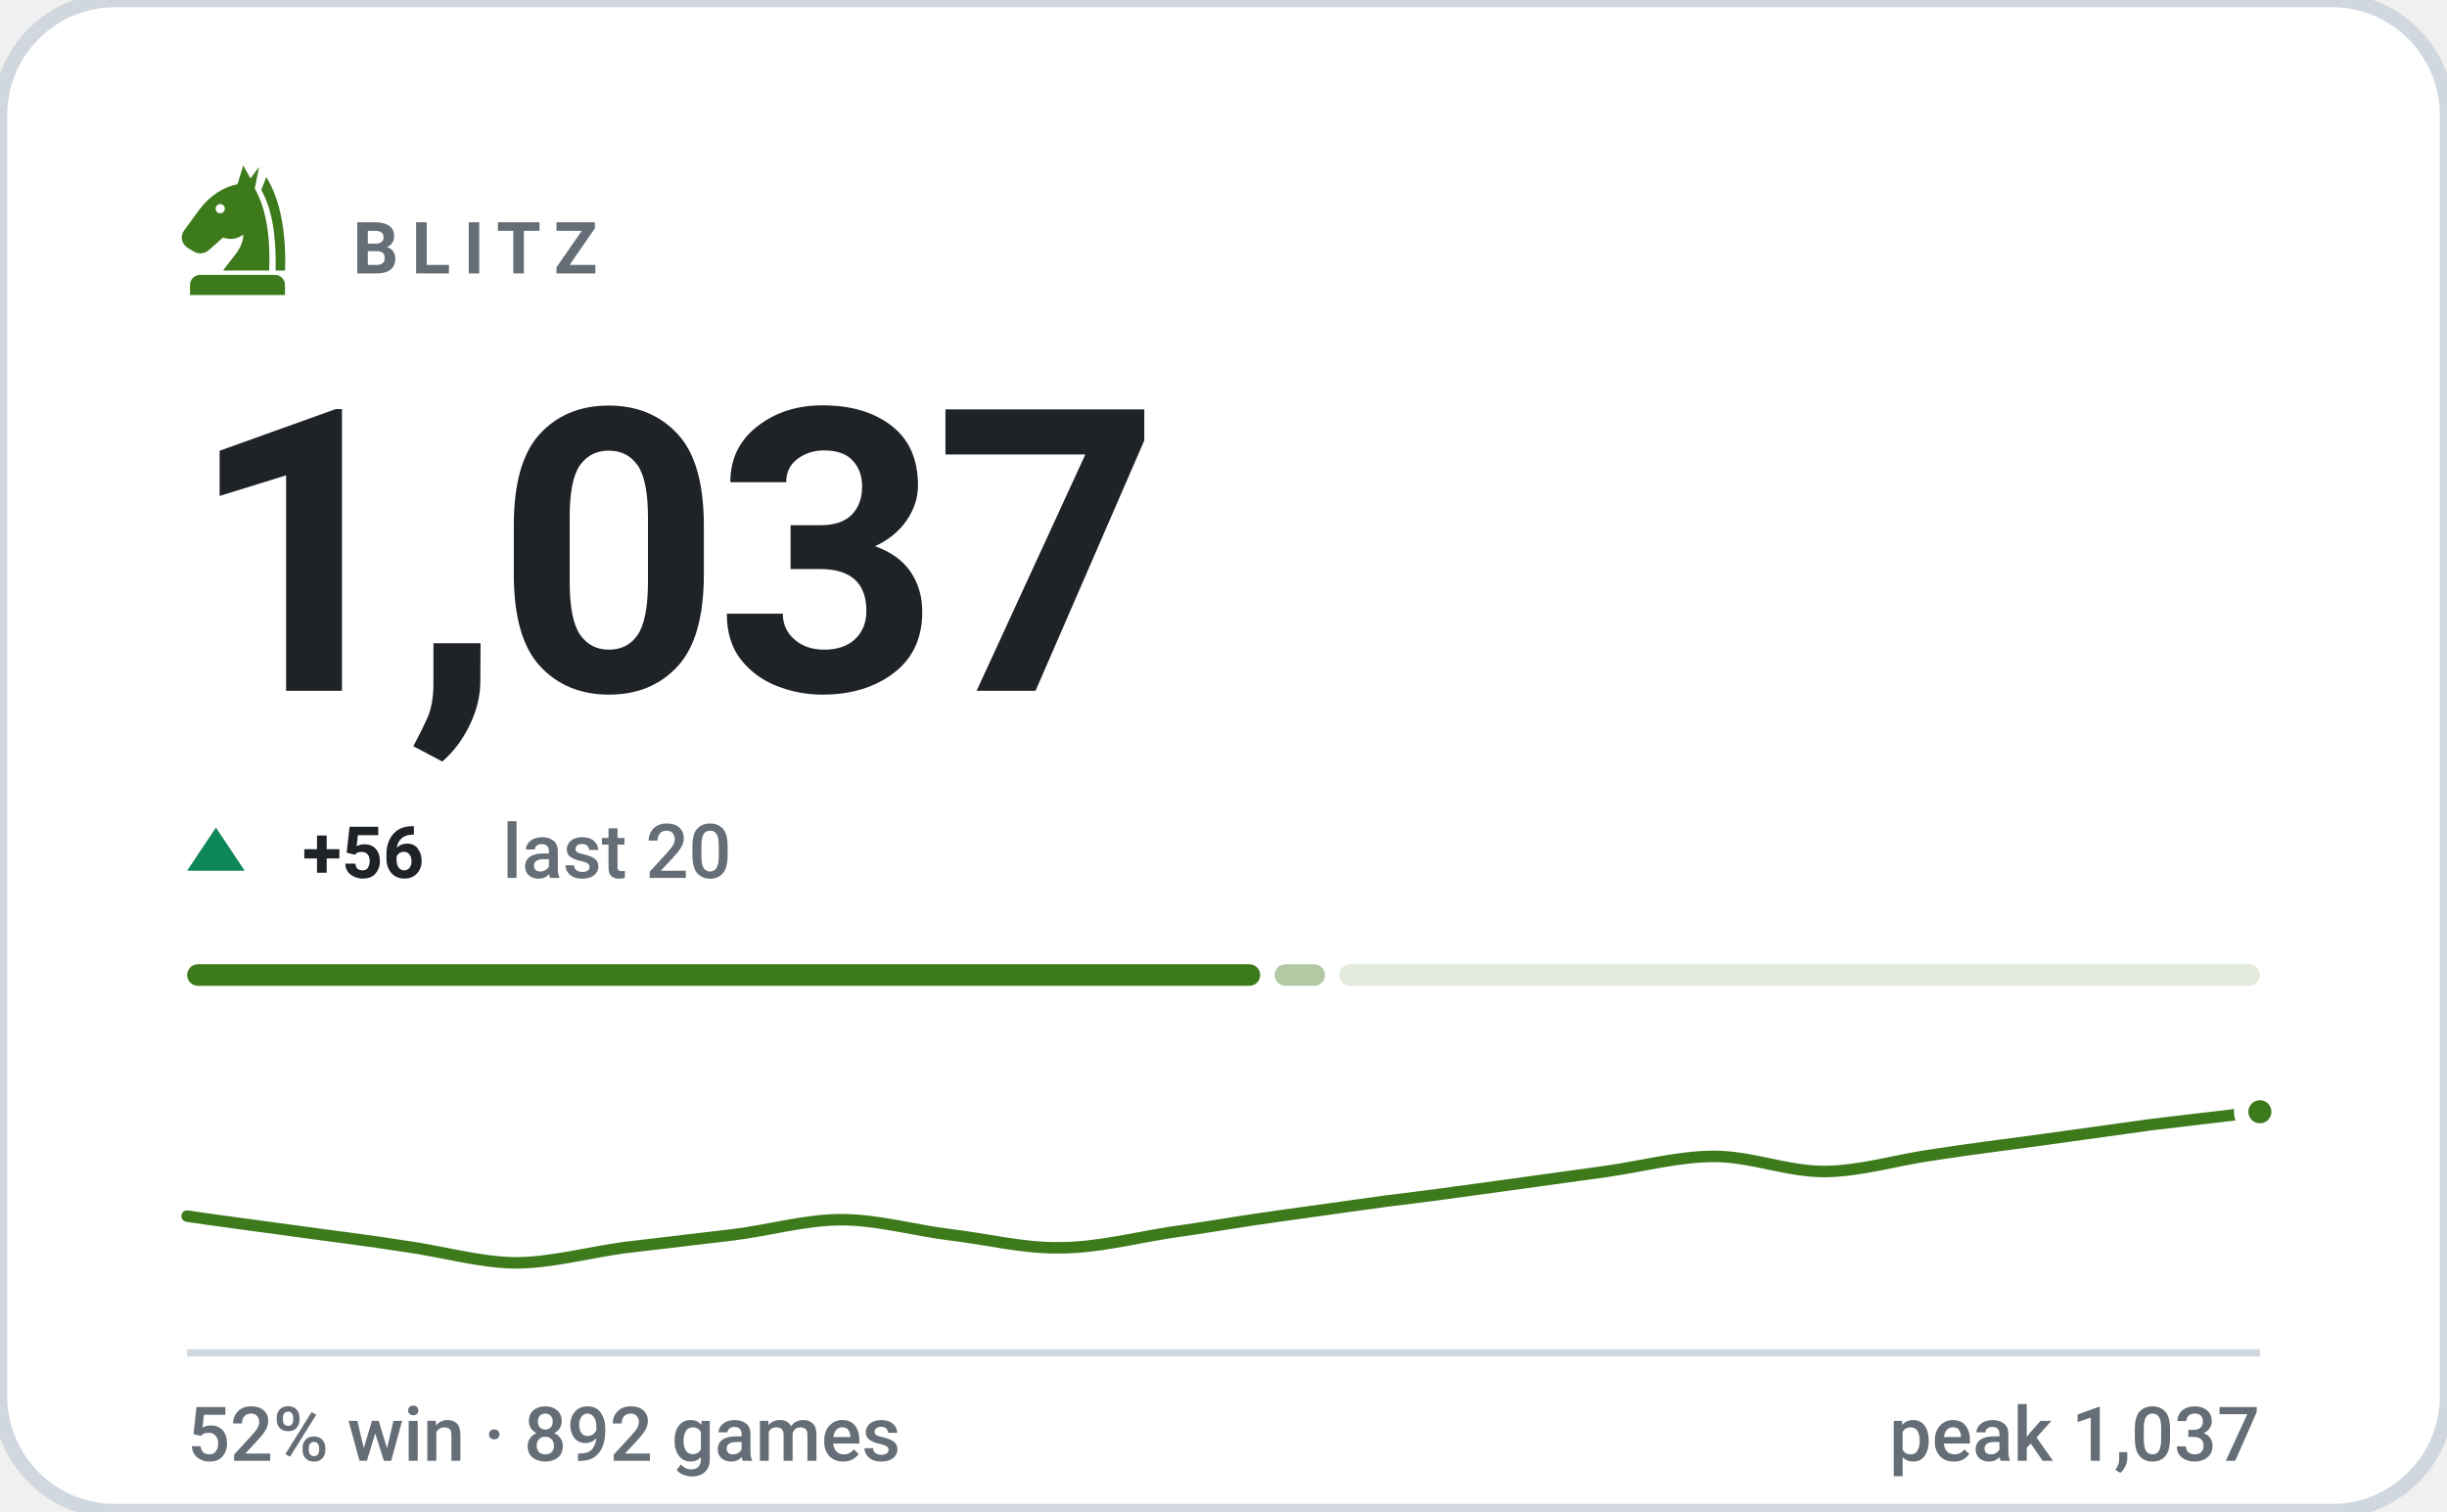
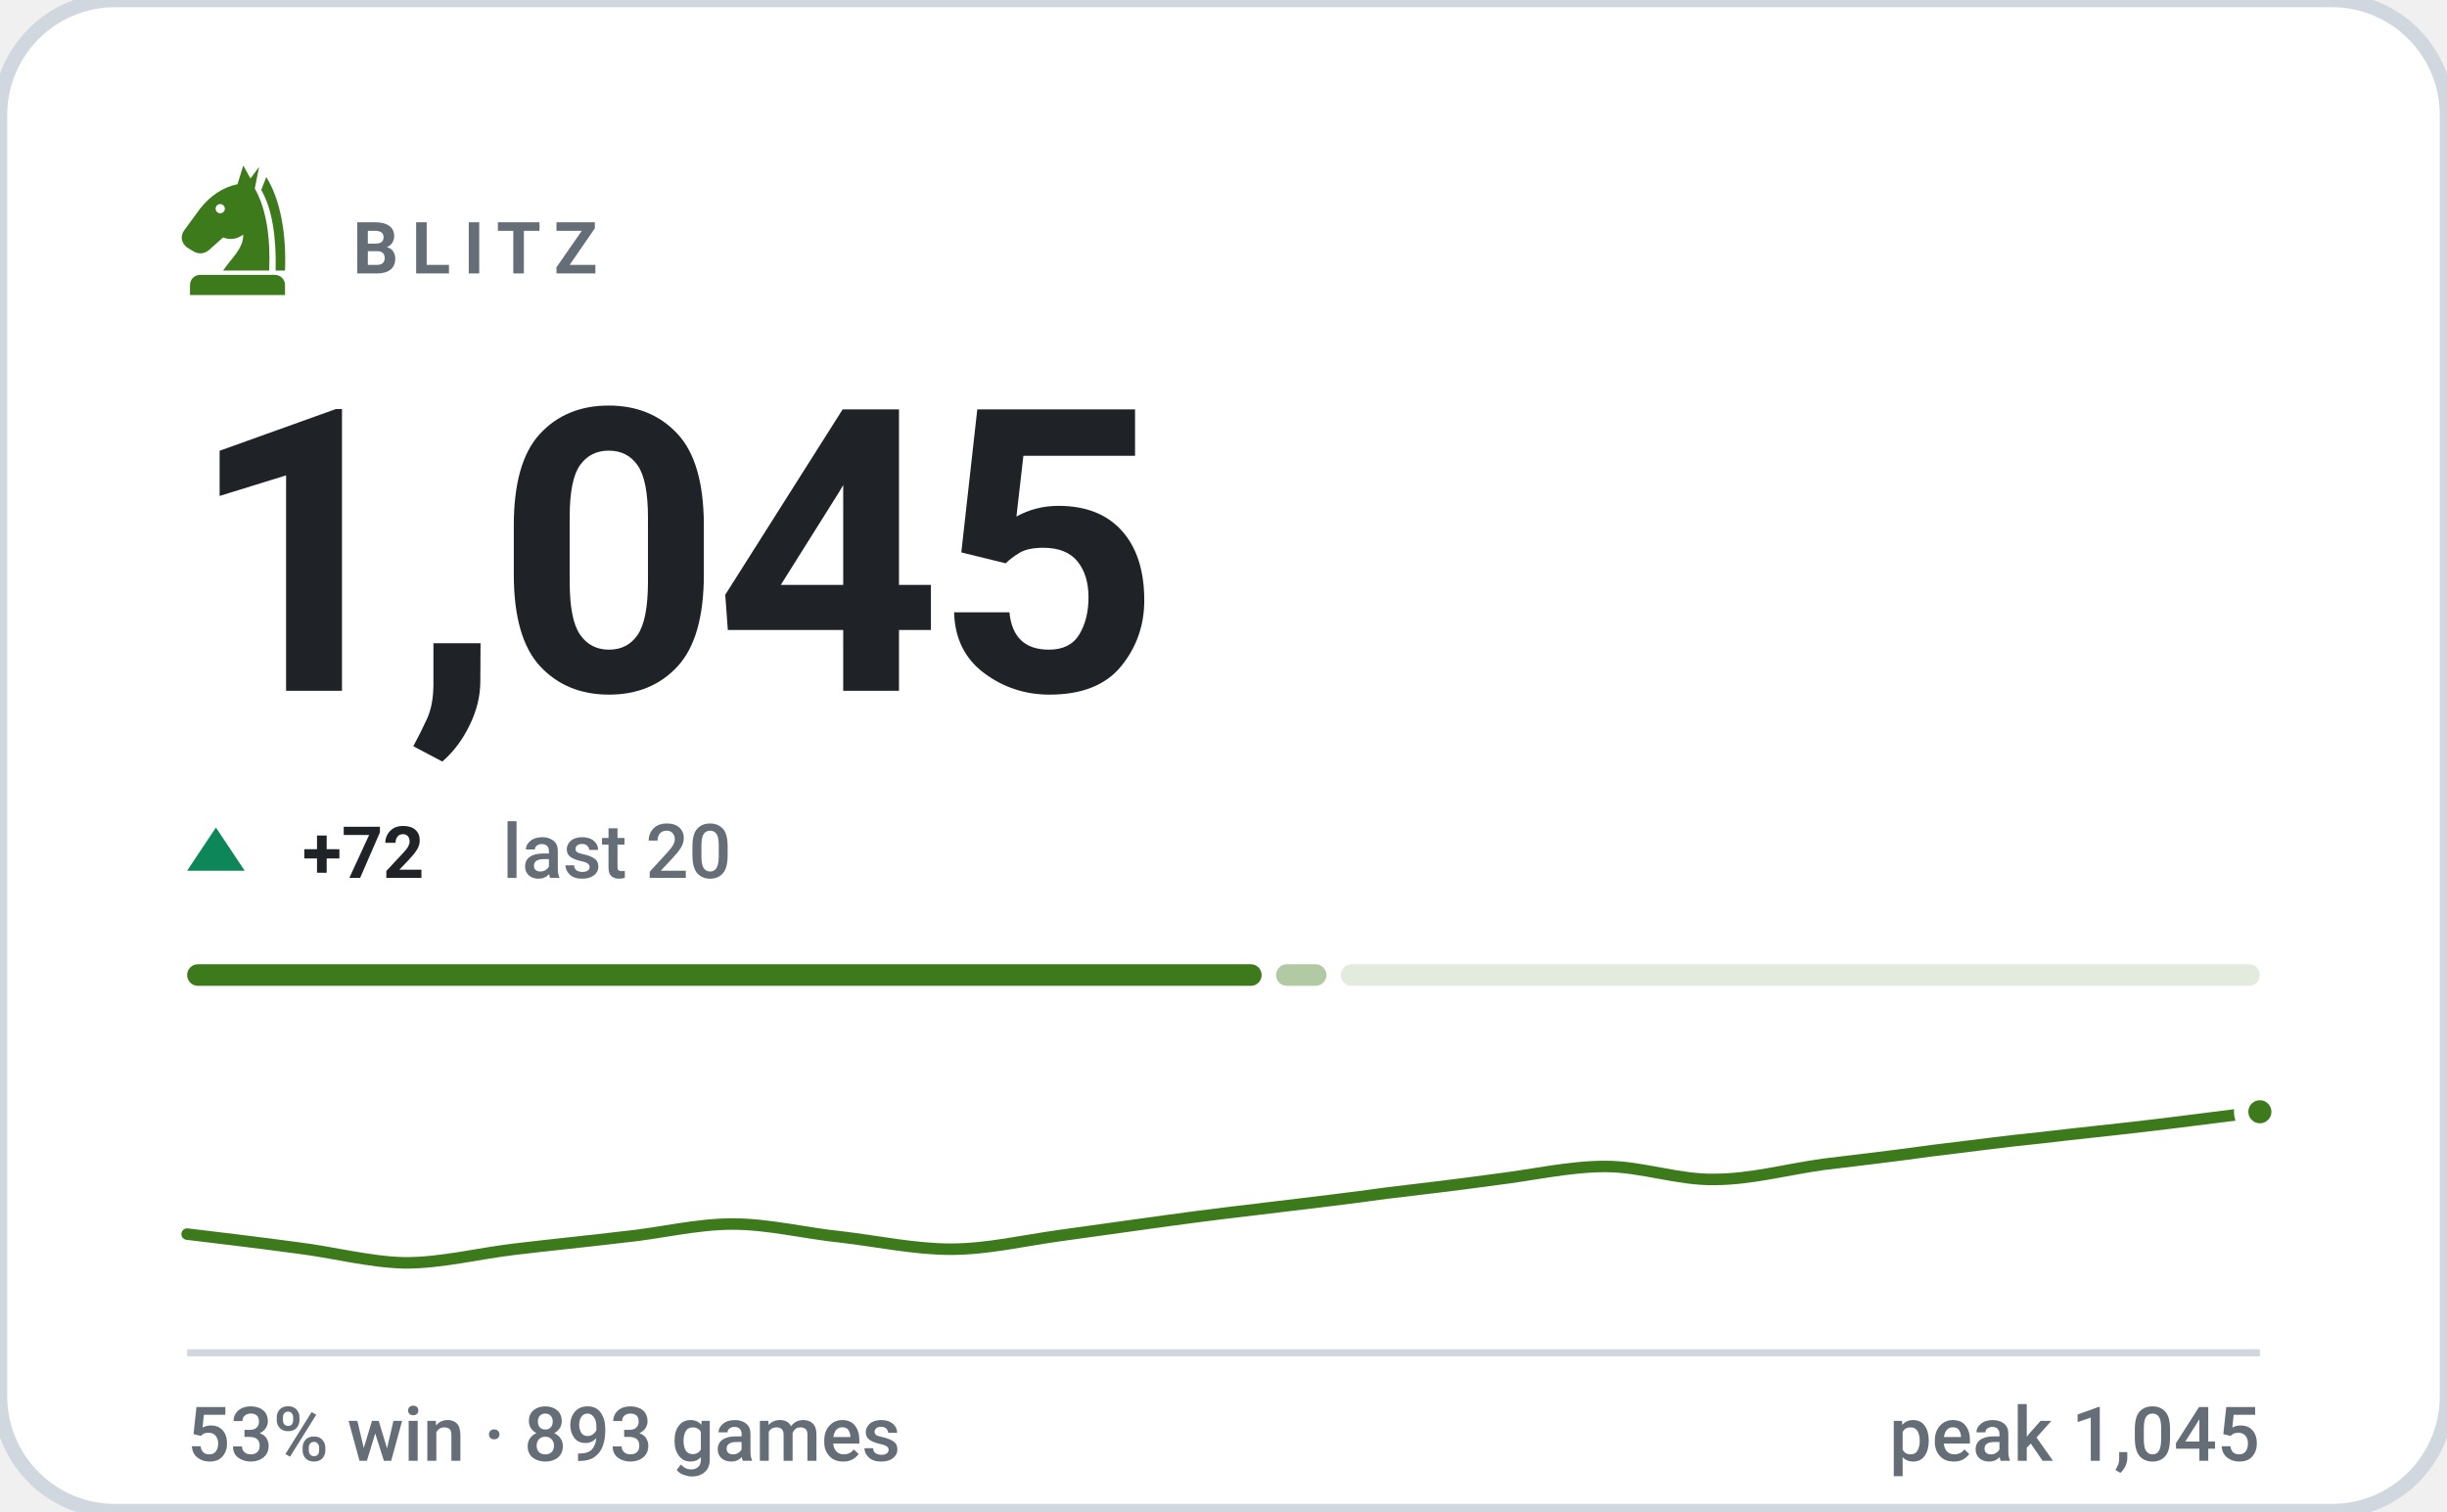
- <svg xmlns="http://www.w3.org/2000/svg" viewBox="0 0 340 210" width="340" height="210" role="img" aria-label="BLITZ rating 1037, 52% win rate over 892 games">
+ <svg xmlns="http://www.w3.org/2000/svg" viewBox="0 0 340 210" width="340" height="210" role="img" aria-label="BLITZ rating 1045, 53% win rate over 893 games">
  <style>svg{font-family:-apple-system,BlinkMacSystemFont,'Segoe UI',Roboto,'Helvetica Neue',Arial,sans-serif}text{fill:#1f2328;white-space:pre}.bg{fill:#ffffff;stroke:#d0d7de;stroke-width:2}.acc{fill:#3d7a1c}.win{fill:#0d8659}.draw{fill:#7c7f85}.loss{fill:#c0332f}.lbl{font-size:10px;font-weight:600;letter-spacing:.18em;fill:#656d76}.cap{font-size:10.5px;font-weight:500;fill:#656d76}.num{font-family:-apple-system,BlinkMacSystemFont,'Segoe UI',Roboto,'Helvetica Neue',Arial,sans-serif;font-weight:700;letter-spacing:-.02em}.tick{font-size:9px;font-weight:500;fill:#656d76;opacity:.75}.dl{font-size:10px;font-weight:600}.rule{stroke:#d0d7de;stroke-width:1;fill:none}.grid{stroke:#d0d7de;stroke-width:1;fill:none;opacity:.7}.ln{fill:none;stroke:#3d7a1c;stroke-width:2;stroke-linecap:round;stroke-linejoin:round}.ring{stroke:#ffffff;stroke-width:2}.hollow{fill:none;stroke-width:1.5}.sq{fill:#1f2328;opacity:.035}</style>
  <rect class="bg" width="340" height="210" rx="16" />
  <g class="acc" transform="translate(23.0,21.8) scale(0.2)">
    <path fill-rule="evenodd" d="M54 6L50 19C40 21 31 27 24 36L13 51C10 55 11 60 15 63L20 66C24 68 28 67 31 64L40 56C45 58 50 57 54 54C54 64 46 70 40 79H72C73 56 70 36 62 22L65 7L59 15zM41.2 36a3.2 3.2 0 1 0-6.4 0 3.2 3.2 0 1 0 6.4 0z" />
    <path d="M70 14C80 30 84 54 83 79H76.5C77 55 74 36 66.5 23z" />
    <path d="M24 82h52a7 7 0 0 1 7 7v7H17v-7a7 7 0 0 1 7-7z" />
  </g>
  <text class="lbl" x="49" y="38">BLITZ</text>
-   <text class="num" x="26" y="96" style="font-size:55px">1,037</text>
+   <text class="num" x="26" y="96" style="font-size:55px">1,045</text>
  <path fill="#0d8659" d="M30 115L34 121H26Z" />
-   <text class="dl" x="42" y="122" fill="#0d8659">+56</text>
+   <text class="dl" x="42" y="122" fill="#0d8659">+72</text>
  <text class="cap" x="69.8" y="122">last 20</text>
-   <rect x="26.0" y="134" width="149.1" height="3" rx="1.5" fill="#3d7a1c" opacity="1" />
-   <rect x="177.1" y="134" width="7.0" height="3" rx="1.5" fill="#3d7a1c" opacity="0.4" />
-   <rect x="186.1" y="134" width="127.9" height="3" rx="1.5" fill="#3d7a1c" opacity="0.15" />
-   <path class="ln" style="stroke-width:1.6" d="M26.0 169.0C28.5 169.4 36.1 170.4 41.2 171.1C46.2 171.8 51.3 172.4 56.3 173.2C61.4 173.9 66.4 175.4 71.5 175.5C76.5 175.5 81.6 174.1 86.6 173.4C91.7 172.8 96.7 172.2 101.8 171.6C106.8 171.0 111.9 169.5 116.9 169.5C122.0 169.5 127.1 171.0 132.1 171.6C137.2 172.2 142.2 173.5 147.3 173.4C152.3 173.4 157.4 172.1 162.4 171.3C167.5 170.6 172.5 169.7 177.6 169.0C182.6 168.3 187.7 167.6 192.7 166.9C197.8 166.3 202.8 165.6 207.9 164.9C212.9 164.2 218.0 163.5 223.1 162.8C228.1 162.1 233.2 160.7 238.2 160.7C243.3 160.7 248.3 162.8 253.4 162.8C258.4 162.8 263.5 161.2 268.5 160.5C273.6 159.7 278.6 159.1 283.7 158.4C288.7 157.7 293.8 157.0 298.8 156.3C303.9 155.7 311.5 154.8 314.0 154.5" />
+   <rect x="26.0" y="134" width="149.3" height="3" rx="1.5" fill="#3d7a1c" opacity="1" />
+   <rect x="177.3" y="134" width="7.0" height="3" rx="1.5" fill="#3d7a1c" opacity="0.4" />
+   <rect x="186.3" y="134" width="127.7" height="3" rx="1.5" fill="#3d7a1c" opacity="0.15" />
+   <path class="ln" style="stroke-width:1.6" d="M26.0 171.5C28.5 171.8 36.1 172.7 41.2 173.4C46.2 174.0 51.3 175.4 56.3 175.5C61.4 175.5 66.4 174.2 71.5 173.6C76.5 173.0 81.6 172.5 86.6 171.9C91.7 171.4 96.7 170.1 101.8 170.1C106.8 170.1 111.9 171.4 116.9 171.9C122.0 172.5 127.1 173.6 132.1 173.6C137.2 173.6 142.2 172.4 147.3 171.7C152.3 171.0 157.4 170.3 162.4 169.6C167.5 168.9 172.5 168.3 177.6 167.7C182.6 167.1 187.7 166.5 192.7 165.8C197.8 165.2 202.8 164.6 207.9 163.9C212.9 163.3 218.0 162.1 223.1 162.1C228.1 162.1 233.2 164.0 238.2 163.9C243.3 163.9 248.3 162.5 253.4 161.8C258.4 161.2 263.5 160.6 268.5 159.9C273.6 159.3 278.6 158.6 283.7 158.1C288.7 157.5 293.8 157.0 298.8 156.4C303.9 155.8 311.5 154.8 314.0 154.5" />
  <circle class="acc ring" cx="314.0" cy="154.5" r="2.6" />
  <line class="rule" x1="26" y1="188" x2="314" y2="188" />
-   <text class="cap" x="26" y="203">52% win · 892 games</text>
-   <text class="cap" x="314" y="203" text-anchor="end">peak 1,037</text>
+   <text class="cap" x="26" y="203">53% win · 893 games</text>
+   <text class="cap" x="314" y="203" text-anchor="end">peak 1,045</text>
</svg>
